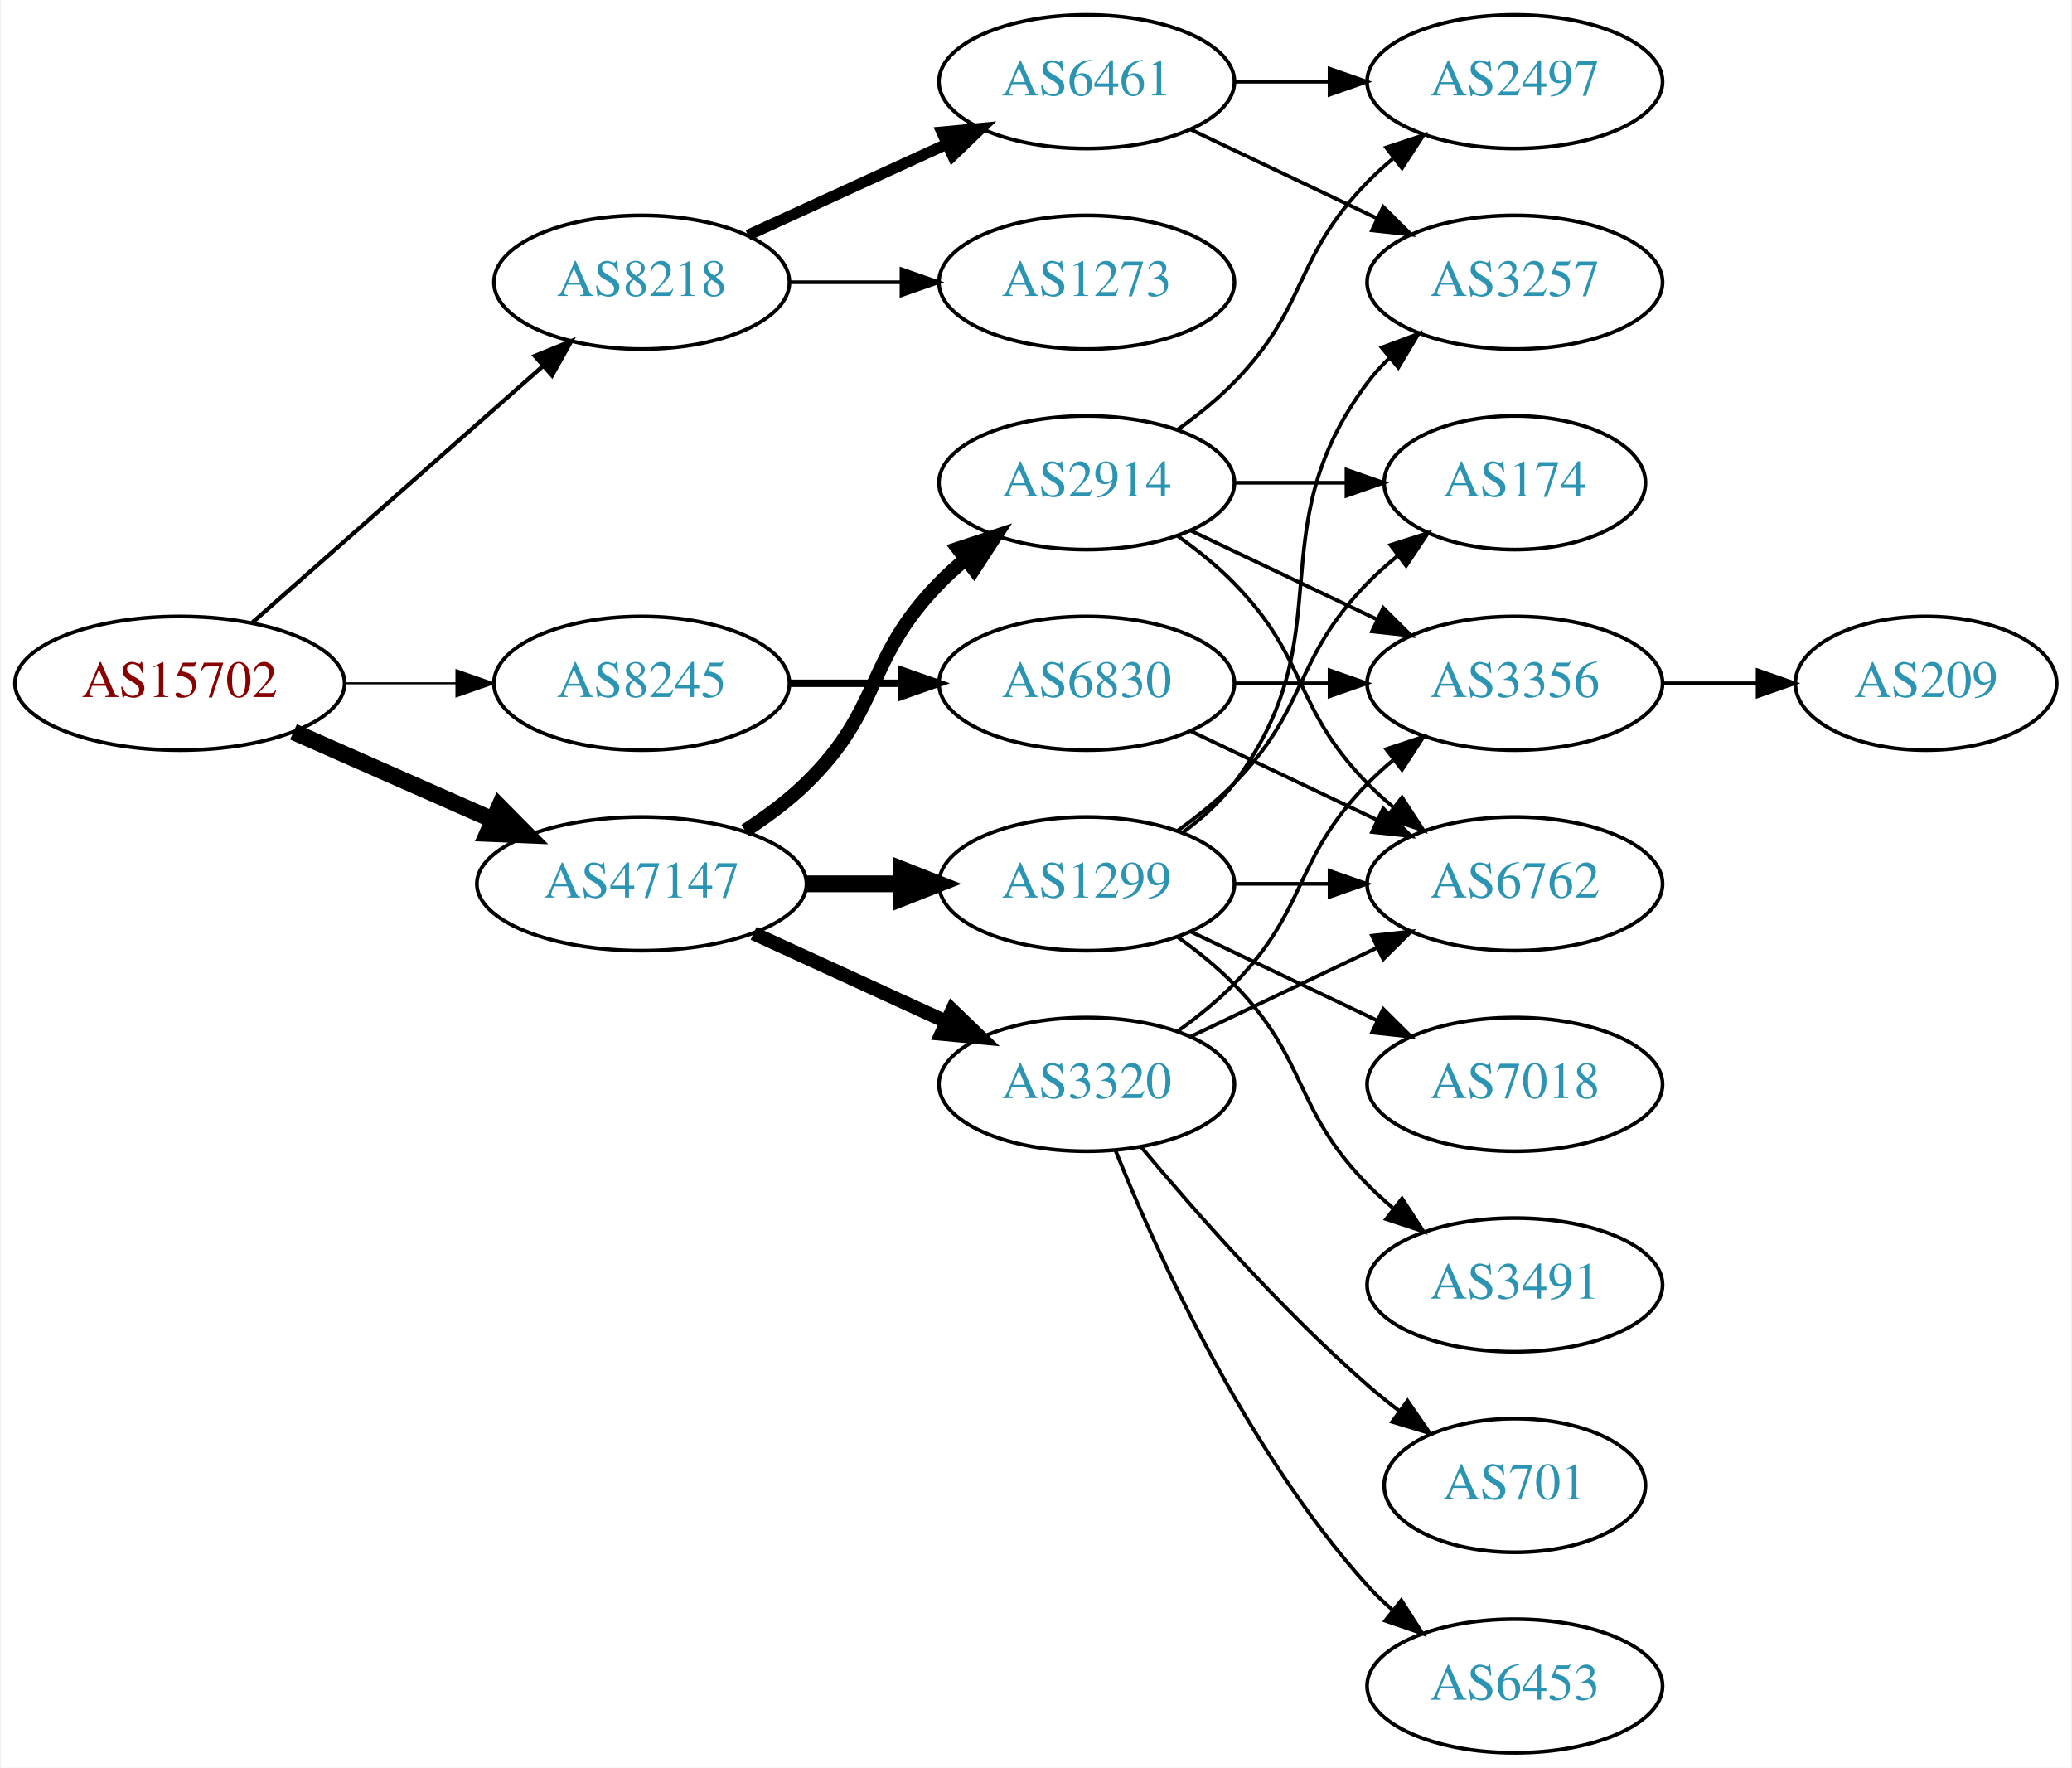
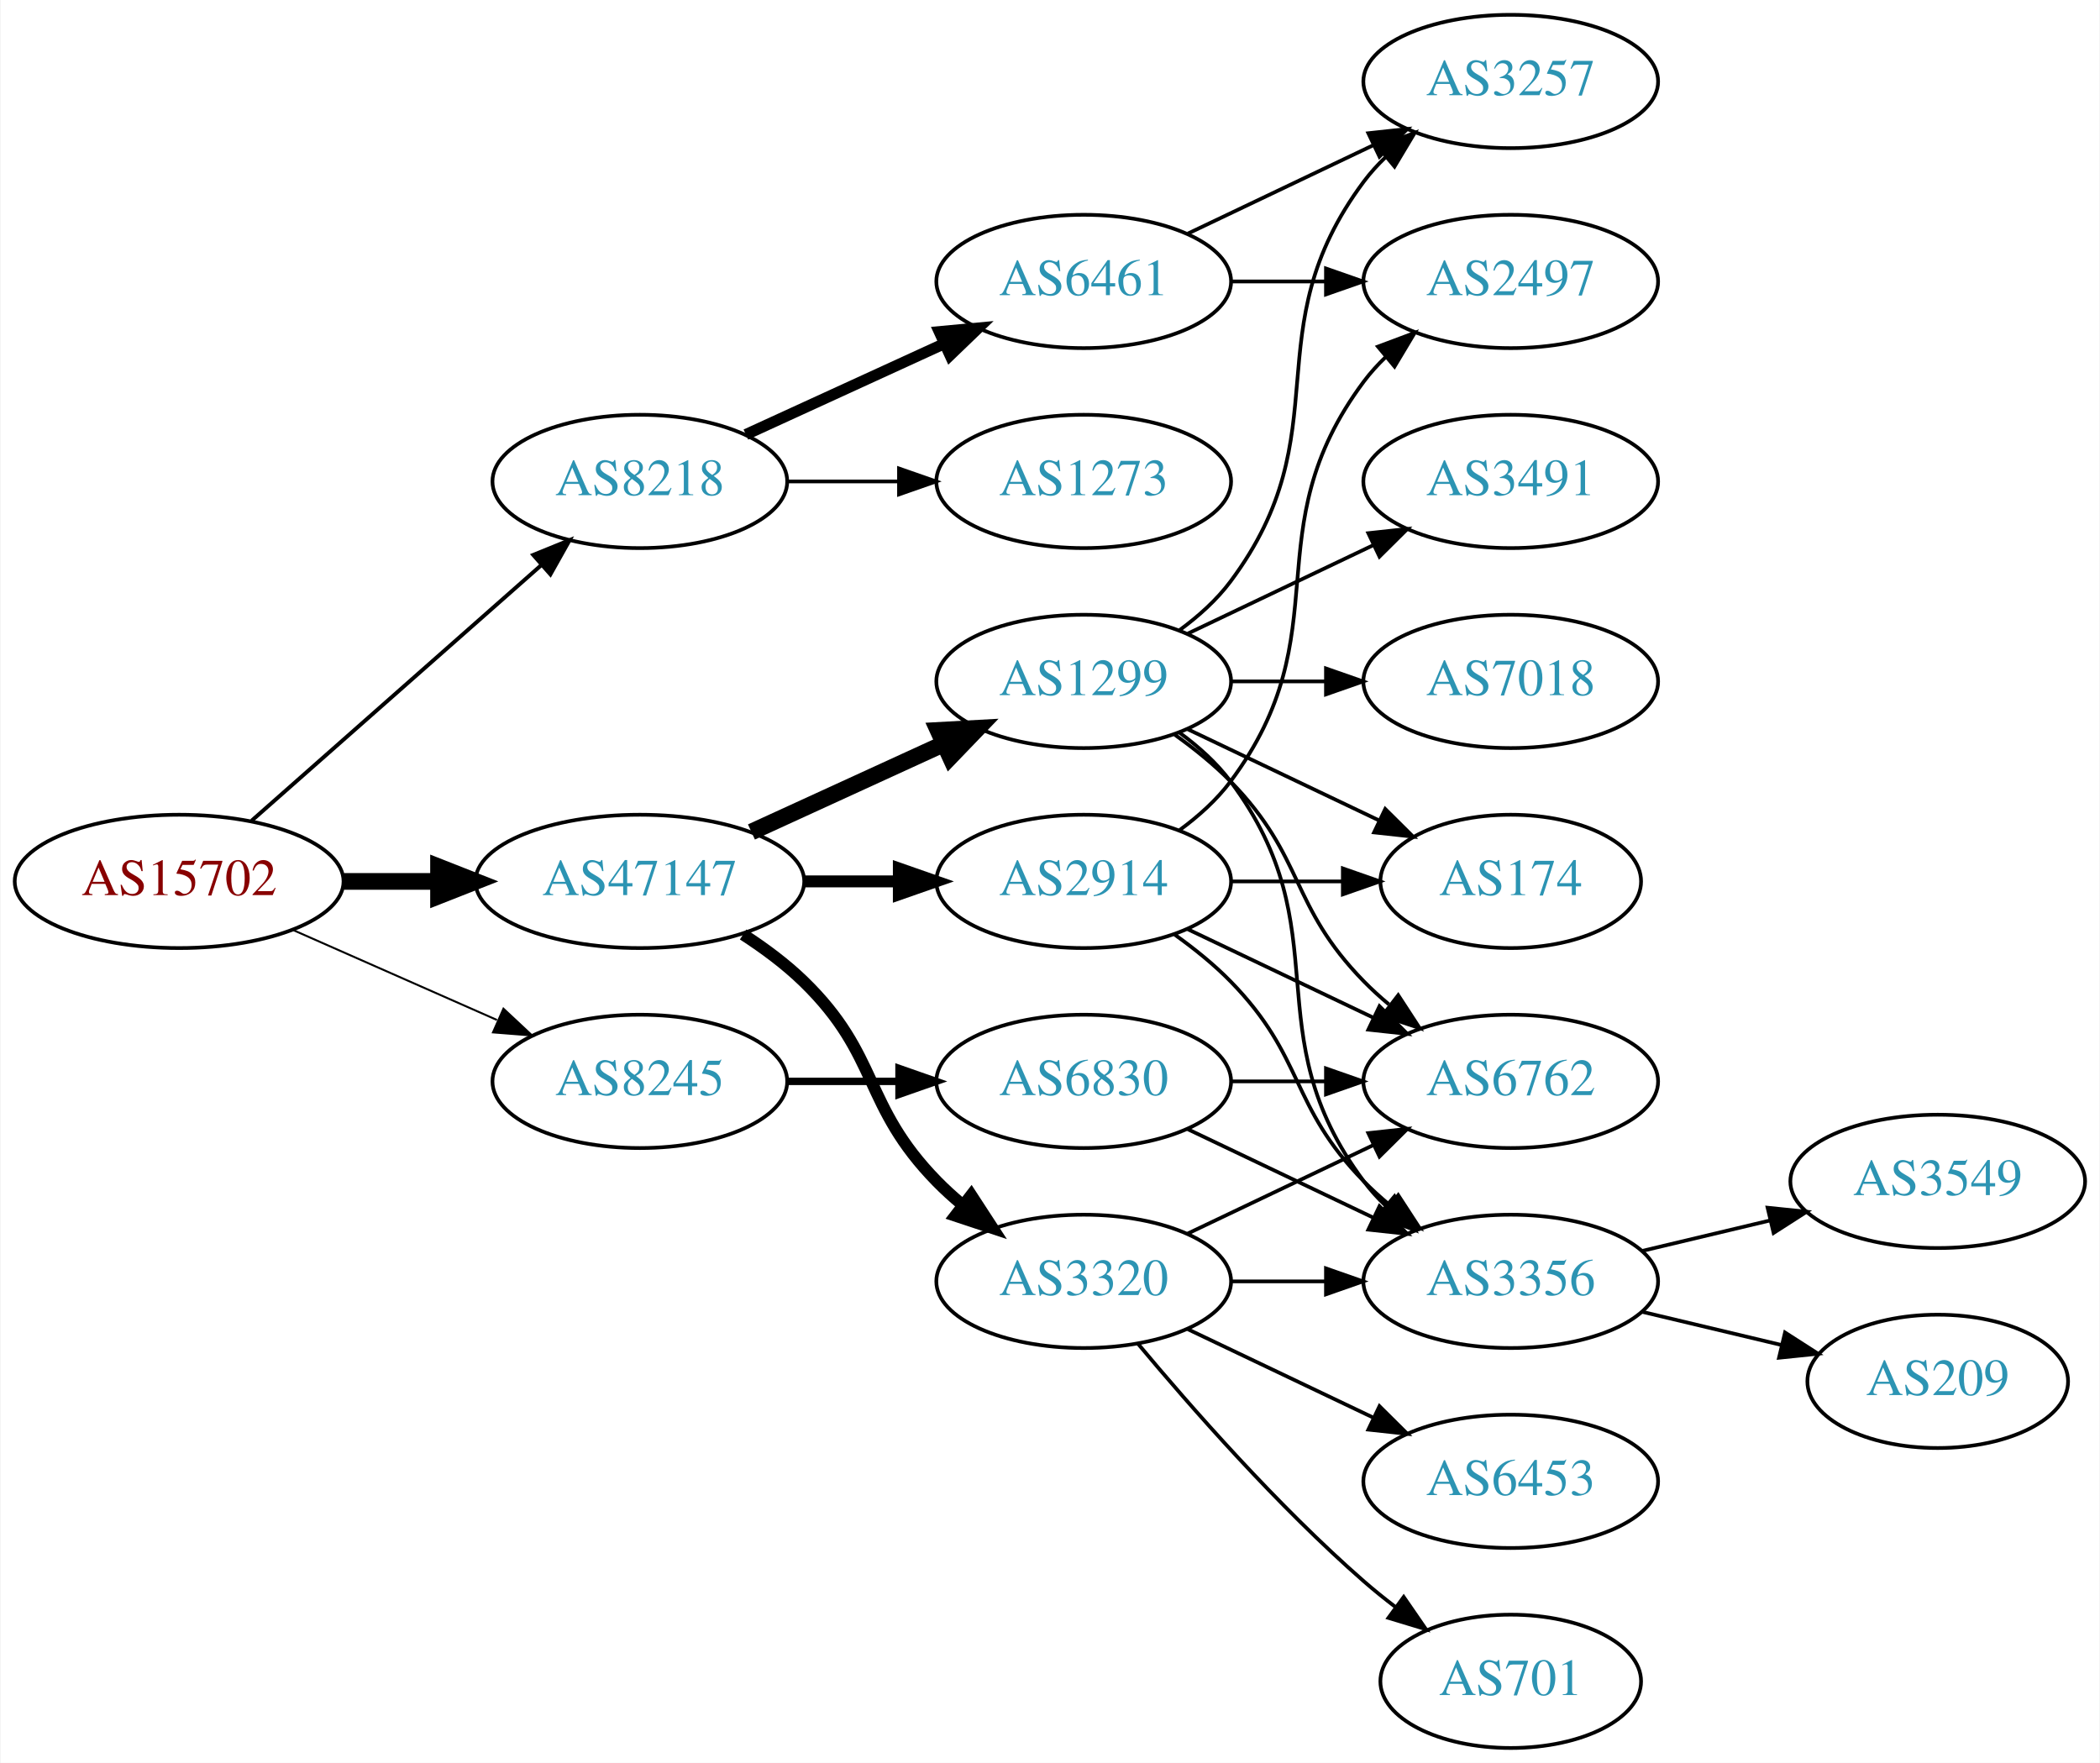
- <svg xmlns="http://www.w3.org/2000/svg" xmlns:xlink="http://www.w3.org/1999/xlink" width="558pt" height="476pt" viewBox="0.00 0.00 557.56 476.00">
+ <svg xmlns="http://www.w3.org/2000/svg" xmlns:xlink="http://www.w3.org/1999/xlink" width="567pt" height="476pt" viewBox="0.00 0.00 566.66 476.00">
  <g id="graph0" class="graph" transform="scale(1 1) rotate(0) translate(4 472)">
-     <polygon fill="white" stroke="none" points="-4,4 -4,-472 553.564,-472 553.564,4 -4,4" />
+     <polygon fill="white" stroke="none" points="-4,4 -4,-472 562.663,-472 562.663,4 -4,4" />
    <g id="node1" class="node">
      <g id="a_node1">
        <a xlink:href="/asn/15702" xlink:title="AS15702 ~ Onstage Online GmbH [AT]">
-           <ellipse fill="#ffffff" stroke="black" cx="44.196" cy="-288" rx="44.393" ry="18" />
-           <text text-anchor="middle" x="44.196" y="-284.3" font-family="Times,serif" font-size="14.00" fill="#880000">AS15702</text>
+           <ellipse fill="#ffffff" stroke="black" cx="44.196" cy="-234" rx="44.393" ry="18" />
+           <text text-anchor="middle" x="44.196" y="-230.3" font-family="Times,serif" font-size="14.00" fill="#880000">AS15702</text>
        </a>
      </g>
    </g>
    <g id="node2" class="node">
      <g id="a_node2">
        <a xlink:href="/asn/8218" xlink:title="AS8218 ~ legacy Neotelecoms [FR]">
-           <ellipse fill="#ffffff" stroke="black" cx="168.588" cy="-396" rx="39.794" ry="18" />
-           <text text-anchor="middle" x="168.588" y="-392.3" font-family="Times,serif" font-size="14.00" fill="#2c94b3">AS8218</text>
+           <ellipse fill="#ffffff" stroke="black" cx="168.588" cy="-342" rx="39.794" ry="18" />
+           <text text-anchor="middle" x="168.588" y="-338.3" font-family="Times,serif" font-size="14.00" fill="#2c94b3">AS8218</text>
        </a>
      </g>
    </g>
    <g id="edge1" class="edge">
-       <path fill="none" stroke="black" stroke-width="1.125" d="M63.785,-304.403C84.602,-322.772 118.478,-352.665 141.838,-373.278" />
-       <polygon fill="black" stroke="black" stroke-width="1.125" points="139.809,-376.156 149.623,-380.148 144.441,-370.907 139.809,-376.156" />
+       <path fill="none" stroke="black" stroke-width="1.059" d="M63.785,-250.403C84.602,-268.772 118.478,-298.665 141.838,-319.278" />
+       <polygon fill="black" stroke="black" stroke-width="1.059" points="139.809,-322.156 149.623,-326.148 144.441,-316.907 139.809,-322.156" />
    </g>
    <g id="node3" class="node">
      <g id="a_node3">
        <a xlink:href="/asn/8245" xlink:title="AS8245 ~ Video-Broadcast GmbH [AT]">
-           <ellipse fill="#ffffff" stroke="black" cx="168.588" cy="-288" rx="39.794" ry="18" />
-           <text text-anchor="middle" x="168.588" y="-284.3" font-family="Times,serif" font-size="14.00" fill="#2c94b3">AS8245</text>
+           <ellipse fill="#ffffff" stroke="black" cx="168.588" cy="-180" rx="39.794" ry="18" />
+           <text text-anchor="middle" x="168.588" y="-176.3" font-family="Times,serif" font-size="14.00" fill="#2c94b3">AS8245</text>
        </a>
      </g>
    </g>
    <g id="edge2" class="edge">
-       <path fill="none" stroke="black" stroke-width="0.562" d="M88.692,-288C98.381,-288 108.717,-288 118.61,-288" />
-       <polygon fill="black" stroke="black" stroke-width="0.562" points="118.713,-291.5 128.713,-288 118.713,-284.5 118.713,-291.5" />
+       <path fill="none" stroke="black" stroke-width="0.529" d="M74.824,-220.928C91.418,-213.607 112.278,-204.403 130.011,-196.579" />
+       <polygon fill="black" stroke="black" stroke-width="0.529" points="131.758,-199.634 139.495,-192.395 128.933,-193.23 131.758,-199.634" />
    </g>
    <g id="node4" class="node">
      <g id="a_node4">
        <a xlink:href="/asn/47147" xlink:title="AS47147 ~ ANEXIA Internetdienstleistungs GmbH [AT]">
          <ellipse fill="#ffffff" stroke="black" cx="168.588" cy="-234" rx="44.393" ry="18" />
          <text text-anchor="middle" x="168.588" y="-230.3" font-family="Times,serif" font-size="14.00" fill="#2c94b3">AS47147</text>
        </a>
      </g>
    </g>
    <g id="edge3" class="edge">
-       <path fill="none" stroke="black" stroke-width="4.5" d="M74.824,-274.928C90.941,-267.817 111.081,-258.931 128.473,-251.258" />
-       <polygon fill="black" stroke="black" stroke-width="4.5" points="130.249,-254.778 137.809,-247.139 127.071,-247.573 130.249,-254.778" />
+       <path fill="none" stroke="black" stroke-width="4.5" d="M88.692,-234C96.898,-234 105.569,-234 114.041,-234" />
+       <polygon fill="black" stroke="black" stroke-width="4.5" points="114.233,-237.938 124.233,-234 114.233,-230.063 114.233,-237.938" />
    </g>
    <g id="node5" class="node">
      <g id="a_node5">
        <a xlink:href="/asn/6461" xlink:title="AS6461 ~ Zayo Bandwidth [US]">
-           <ellipse fill="#ffffff" stroke="black" cx="288.431" cy="-450" rx="39.794" ry="18" />
-           <text text-anchor="middle" x="288.431" y="-446.3" font-family="Times,serif" font-size="14.00" fill="#2c94b3">AS6461</text>
+           <ellipse fill="#ffffff" stroke="black" cx="288.431" cy="-396" rx="39.794" ry="18" />
+           <text text-anchor="middle" x="288.431" y="-392.3" font-family="Times,serif" font-size="14.00" fill="#2c94b3">AS6461</text>
        </a>
      </g>
    </g>
    <g id="edge4" class="edge">
-       <path fill="none" stroke="black" stroke-width="3" d="M197.217,-408.661C213.174,-415.973 233.445,-425.261 250.727,-433.181" />
-       <polygon fill="black" stroke="black" stroke-width="3" points="249.426,-436.435 259.975,-437.419 252.342,-430.071 249.426,-436.435" />
+       <path fill="none" stroke="black" stroke-width="3" d="M197.217,-354.661C213.174,-361.973 233.445,-371.261 250.727,-379.181" />
+       <polygon fill="black" stroke="black" stroke-width="3" points="249.426,-382.435 259.975,-383.419 252.342,-376.071 249.426,-382.435" />
    </g>
    <g id="node6" class="node">
      <g id="a_node6">
        <a xlink:href="/asn/1273" xlink:title="AS1273 ~ Vodafone Group PLC [EU]">
-           <ellipse fill="#ffffff" stroke="black" cx="288.431" cy="-396" rx="39.794" ry="18" />
-           <text text-anchor="middle" x="288.431" y="-392.3" font-family="Times,serif" font-size="14.00" fill="#2c94b3">AS1273</text>
+           <ellipse fill="#ffffff" stroke="black" cx="288.431" cy="-342" rx="39.794" ry="18" />
+           <text text-anchor="middle" x="288.431" y="-338.3" font-family="Times,serif" font-size="14.00" fill="#2c94b3">AS1273</text>
        </a>
      </g>
    </g>
    <g id="edge5" class="edge">
-       <path fill="none" stroke="black" d="M208.501,-396C218.054,-396 228.404,-396 238.367,-396" />
-       <polygon fill="black" stroke="black" points="238.559,-399.5 248.559,-396 238.559,-392.5 238.559,-399.5" />
+       <path fill="none" stroke="black" d="M208.501,-342C218.054,-342 228.404,-342 238.367,-342" />
+       <polygon fill="black" stroke="black" points="238.559,-345.5 248.559,-342 238.559,-338.5 238.559,-345.5" />
    </g>
    <g id="node9" class="node">
      <g id="a_node9">
        <a xlink:href="/asn/6830" xlink:title="AS6830 ~ LGI-UPC [AT]">
-           <ellipse fill="#ffffff" stroke="black" cx="288.431" cy="-288" rx="39.794" ry="18" />
-           <text text-anchor="middle" x="288.431" y="-284.3" font-family="Times,serif" font-size="14.00" fill="#2c94b3">AS6830</text>
+           <ellipse fill="#ffffff" stroke="black" cx="288.431" cy="-180" rx="39.794" ry="18" />
+           <text text-anchor="middle" x="288.431" y="-176.3" font-family="Times,serif" font-size="14.00" fill="#2c94b3">AS6830</text>
        </a>
      </g>
    </g>
    <g id="edge8" class="edge">
-       <path fill="none" stroke="black" stroke-width="2" d="M208.501,-288C218.054,-288 228.404,-288 238.367,-288" />
-       <polygon fill="black" stroke="black" stroke-width="2" points="238.559,-291.5 248.559,-288 238.559,-284.5 238.559,-291.5" />
+       <path fill="none" stroke="black" stroke-width="2" d="M208.501,-180C218.054,-180 228.404,-180 238.367,-180" />
+       <polygon fill="black" stroke="black" stroke-width="2" points="238.559,-183.5 248.559,-180 238.559,-176.5 238.559,-183.5" />
    </g>
    <g id="node12" class="node">
      <g id="a_node12">
-         <a xlink:href="/asn/1299" xlink:title="AS1299 ~ Telia Carrier [EU]">
+         <a xlink:href="/asn/2914" xlink:title="AS2914 ~ NTT America, Inc. [US]">
          <ellipse fill="#ffffff" stroke="black" cx="288.431" cy="-234" rx="39.794" ry="18" />
-           <text text-anchor="middle" x="288.431" y="-230.3" font-family="Times,serif" font-size="14.00" fill="#2c94b3">AS1299</text>
+           <text text-anchor="middle" x="288.431" y="-230.3" font-family="Times,serif" font-size="14.00" fill="#2c94b3">AS2914</text>
        </a>
      </g>
    </g>
    <g id="edge11" class="edge">
-       <path fill="none" stroke="black" stroke-width="4.5" d="M212.799,-234C221.112,-234 229.875,-234 238.357,-234" />
-       <polygon fill="black" stroke="black" stroke-width="4.5" points="238.516,-237.938 248.516,-234 238.516,-230.063 238.516,-237.938" />
+       <path fill="none" stroke="black" stroke-width="3.214" d="M212.799,-234C221.112,-234 229.875,-234 238.357,-234" />
+       <polygon fill="black" stroke="black" stroke-width="3.214" points="238.516,-237.5 248.516,-234 238.516,-230.5 238.516,-237.5" />
    </g>
    <g id="node13" class="node">
      <g id="a_node13">
-         <a xlink:href="/asn/3320" xlink:title="AS3320 ~ DTAG [DE]">
-           <ellipse fill="#ffffff" stroke="black" cx="288.431" cy="-180" rx="39.794" ry="18" />
-           <text text-anchor="middle" x="288.431" y="-176.3" font-family="Times,serif" font-size="14.00" fill="#2c94b3">AS3320</text>
+         <a xlink:href="/asn/1299" xlink:title="AS1299 ~ Telia Carrier [EU]">
+           <ellipse fill="#ffffff" stroke="black" cx="288.431" cy="-288" rx="39.794" ry="18" />
+           <text text-anchor="middle" x="288.431" y="-284.3" font-family="Times,serif" font-size="14.00" fill="#2c94b3">AS1299</text>
        </a>
      </g>
    </g>
    <g id="edge12" class="edge">
-       <path fill="none" stroke="black" stroke-width="3.75" d="M198.718,-220.652C214.329,-213.498 233.727,-204.609 250.399,-196.97" />
-       <polygon fill="black" stroke="black" stroke-width="3.75" points="252.218,-199.986 259.851,-192.638 249.302,-193.622 252.218,-199.986" />
+       <path fill="none" stroke="black" stroke-width="4.5" d="M198.718,-247.348C214.329,-254.502 233.727,-263.391 250.399,-271.03" />
+       <polygon fill="black" stroke="black" stroke-width="4.5" points="249.119,-274.775 259.851,-275.362 252.4,-267.616 249.119,-274.775" />
    </g>
    <g id="node14" class="node">
      <g id="a_node14">
-         <a xlink:href="/asn/2914" xlink:title="AS2914 ~ NTT America, Inc. [US]">
-           <ellipse fill="#ffffff" stroke="black" cx="288.431" cy="-342" rx="39.794" ry="18" />
-           <text text-anchor="middle" x="288.431" y="-338.3" font-family="Times,serif" font-size="14.00" fill="#2c94b3">AS2914</text>
+         <a xlink:href="/asn/3320" xlink:title="AS3320 ~ DTAG [DE]">
+           <ellipse fill="#ffffff" stroke="black" cx="288.431" cy="-126" rx="39.794" ry="18" />
+           <text text-anchor="middle" x="288.431" y="-122.3" font-family="Times,serif" font-size="14.00" fill="#2c94b3">AS3320</text>
        </a>
      </g>
    </g>
    <g id="edge13" class="edge">
-       <path fill="none" stroke="black" stroke-width="3.75" d="M196.472,-248.329C202.196,-252.036 207.962,-256.318 212.784,-261 233.478,-281.094 228.612,-294.383 248.784,-315 250.877,-317.139 253.161,-319.218 255.537,-321.21" />
-       <polygon fill="black" stroke="black" stroke-width="3.75" points="253.781,-324.275 263.837,-327.611 258.056,-318.732 253.781,-324.275" />
+       <path fill="none" stroke="black" stroke-width="3.214" d="M196.472,-219.671C202.196,-215.964 207.962,-211.682 212.784,-207 233.478,-186.906 228.612,-173.617 248.784,-153 250.877,-150.861 253.161,-148.782 255.537,-146.79" />
+       <polygon fill="black" stroke="black" stroke-width="3.214" points="258.056,-149.268 263.837,-140.389 253.781,-143.725 258.056,-149.268" />
    </g>
    <g id="node7" class="node">
      <g id="a_node7">
-         <a xlink:href="/asn/2497" xlink:title="AS2497 ~ Internet Initiative Japan Inc. [JP]">
+         <a xlink:href="/asn/3257" xlink:title="AS3257 ~ GTT [DE]">
          <ellipse fill="#ffffff" stroke="black" cx="403.724" cy="-450" rx="39.794" ry="18" />
-           <text text-anchor="middle" x="403.724" y="-446.3" font-family="Times,serif" font-size="14.00" fill="#2c94b3">AS2497</text>
+           <text text-anchor="middle" x="403.724" y="-446.3" font-family="Times,serif" font-size="14.00" fill="#2c94b3">AS3257</text>
        </a>
      </g>
    </g>
    <g id="edge6" class="edge">
-       <path fill="none" stroke="black" d="M328.103,-450C336.306,-450 345.07,-450 353.602,-450" />
-       <polygon fill="black" stroke="black" points="353.841,-453.5 363.841,-450 353.841,-446.5 353.841,-453.5" />
+       <path fill="none" stroke="black" d="M316.567,-408.934C331.561,-416.081 350.382,-425.052 366.605,-432.785" />
+       <polygon fill="black" stroke="black" points="365.276,-436.028 375.809,-437.171 368.288,-429.709 365.276,-436.028" />
    </g>
    <g id="node8" class="node">
      <g id="a_node8">
-         <a xlink:href="/asn/3257" xlink:title="AS3257 ~ GTT [DE]">
+         <a xlink:href="/asn/2497" xlink:title="AS2497 ~ Internet Initiative Japan Inc. [JP]">
          <ellipse fill="#ffffff" stroke="black" cx="403.724" cy="-396" rx="39.794" ry="18" />
-           <text text-anchor="middle" x="403.724" y="-392.3" font-family="Times,serif" font-size="14.00" fill="#2c94b3">AS3257</text>
+           <text text-anchor="middle" x="403.724" y="-392.3" font-family="Times,serif" font-size="14.00" fill="#2c94b3">AS2497</text>
        </a>
      </g>
    </g>
    <g id="edge7" class="edge">
-       <path fill="none" stroke="black" d="M316.567,-437.066C331.561,-429.919 350.382,-420.948 366.605,-413.215" />
-       <polygon fill="black" stroke="black" points="368.288,-416.291 375.809,-408.829 365.276,-409.972 368.288,-416.291" />
+       <path fill="none" stroke="black" d="M328.103,-396C336.306,-396 345.07,-396 353.602,-396" />
+       <polygon fill="black" stroke="black" points="353.841,-399.5 363.841,-396 353.841,-392.5 353.841,-399.5" />
    </g>
    <g id="node10" class="node">
      <g id="a_node10">
-         <a xlink:href="/asn/3356" xlink:title="AS3356 ~ Level 3 Parent, LLC [US]">
-           <ellipse fill="#ffffff" stroke="black" cx="403.724" cy="-288" rx="39.794" ry="18" />
-           <text text-anchor="middle" x="403.724" y="-284.3" font-family="Times,serif" font-size="14.00" fill="#2c94b3">AS3356</text>
+         <a xlink:href="/asn/6762" xlink:title="AS6762 ~ TELECOM ITALIA SPARKLE S.p.A. [IT]">
+           <ellipse fill="#ffffff" stroke="black" cx="403.724" cy="-180" rx="39.794" ry="18" />
+           <text text-anchor="middle" x="403.724" y="-176.3" font-family="Times,serif" font-size="14.00" fill="#2c94b3">AS6762</text>
        </a>
      </g>
    </g>
    <g id="edge9" class="edge">
-       <path fill="none" stroke="black" d="M328.103,-288C336.306,-288 345.07,-288 353.602,-288" />
-       <polygon fill="black" stroke="black" points="353.841,-291.5 363.841,-288 353.841,-284.5 353.841,-291.5" />
+       <path fill="none" stroke="black" d="M328.103,-180C336.306,-180 345.07,-180 353.602,-180" />
+       <polygon fill="black" stroke="black" points="353.841,-183.5 363.841,-180 353.841,-176.5 353.841,-183.5" />
    </g>
    <g id="node11" class="node">
      <g id="a_node11">
-         <a xlink:href="/asn/6762" xlink:title="AS6762 ~ TELECOM ITALIA SPARKLE S.p.A. [IT]">
-           <ellipse fill="#ffffff" stroke="black" cx="403.724" cy="-234" rx="39.794" ry="18" />
-           <text text-anchor="middle" x="403.724" y="-230.3" font-family="Times,serif" font-size="14.00" fill="#2c94b3">AS6762</text>
+         <a xlink:href="/asn/3356" xlink:title="AS3356 ~ Level 3 Parent, LLC [US]">
+           <ellipse fill="#ffffff" stroke="black" cx="403.724" cy="-126" rx="39.794" ry="18" />
+           <text text-anchor="middle" x="403.724" y="-122.3" font-family="Times,serif" font-size="14.00" fill="#2c94b3">AS3356</text>
        </a>
      </g>
    </g>
    <g id="edge10" class="edge">
-       <path fill="none" stroke="black" d="M316.567,-275.066C331.561,-267.919 350.382,-258.948 366.605,-251.215" />
-       <polygon fill="black" stroke="black" points="368.288,-254.291 375.809,-246.829 365.276,-247.972 368.288,-254.291" />
+       <path fill="none" stroke="black" d="M316.567,-167.066C331.561,-159.919 350.382,-150.948 366.605,-143.215" />
+       <polygon fill="black" stroke="black" points="368.288,-146.291 375.809,-138.829 365.276,-139.972 368.288,-146.291" />
    </g>
    <g id="node20" class="node">
      <g id="a_node20">
+         <a xlink:href="/asn/3549" xlink:title="AS3549 ~ Level 3 Parent, LLC [US]">
+           <ellipse fill="#ffffff" stroke="black" cx="519.017" cy="-153" rx="39.794" ry="18" />
+           <text text-anchor="middle" x="519.017" y="-149.3" font-family="Times,serif" font-size="14.00" fill="#2c94b3">AS3549</text>
+         </a>
+       </g>
+     </g>
+     <g id="edge28" class="edge">
+       <path fill="none" stroke="black" d="M439.331,-134.248C450.202,-136.838 462.357,-139.735 473.799,-142.462" />
+       <polygon fill="black" stroke="black" points="473.082,-145.889 483.621,-144.803 474.705,-139.08 473.082,-145.889" />
+     </g>
+     <g id="node21" class="node">
+       <g id="a_node21">
        <a xlink:href="/asn/209" xlink:title="AS209 ~ CenturyLink Communications, LLC [US]">
-           <ellipse fill="#ffffff" stroke="black" cx="514.467" cy="-288" rx="35.194" ry="18" />
-           <text text-anchor="middle" x="514.467" y="-284.3" font-family="Times,serif" font-size="14.00" fill="#2c94b3">AS209</text>
-         </a>
-       </g>
-     </g>
-     <g id="edge27" class="edge">
-       <path fill="none" stroke="black" d="M443.675,-288C451.908,-288 460.654,-288 469.07,-288" />
-       <polygon fill="black" stroke="black" points="469.115,-291.5 479.115,-288 469.115,-284.5 469.115,-291.5" />
-     </g>
-     <g id="edge17" class="edge">
+           <ellipse fill="#ffffff" stroke="black" cx="519.017" cy="-99" rx="35.194" ry="18" />
+           <text text-anchor="middle" x="519.017" y="-95.3" font-family="Times,serif" font-size="14.00" fill="#2c94b3">AS209</text>
+         </a>
+       </g>
+     </g>
+     <g id="edge29" class="edge">
+       <path fill="none" stroke="black" d="M439.331,-117.752C451.125,-114.942 464.43,-111.771 476.698,-108.847" />
+       <polygon fill="black" stroke="black" points="477.787,-112.186 486.703,-106.463 476.164,-105.376 477.787,-112.186" />
+     </g>
+     <g id="edge15" class="edge">
      <path fill="none" stroke="black" d="M314.362,-247.882C319.438,-251.611 324.356,-256.016 328.077,-261 358.349,-301.542 333.806,-328.458 364.077,-369 365.822,-371.336 367.829,-373.545 369.992,-375.617" />
      <polygon fill="black" stroke="black" points="367.87,-378.405 377.793,-382.118 372.352,-373.027 367.87,-378.405" />
    </g>
-     <g id="edge15" class="edge">
-       <path fill="none" stroke="black" d="M328.103,-234C336.306,-234 345.07,-234 353.602,-234" />
-       <polygon fill="black" stroke="black" points="353.841,-237.5 363.841,-234 353.841,-230.5 353.841,-237.5" />
+     <g id="edge14" class="edge">
+       <path fill="none" stroke="black" d="M316.567,-221.066C331.561,-213.919 350.382,-204.948 366.605,-197.215" />
+       <polygon fill="black" stroke="black" points="368.288,-200.291 375.809,-192.829 365.276,-193.972 368.288,-200.291" />
+     </g>
+     <g id="edge17" class="edge">
+       <path fill="none" stroke="black" d="M313.025,-219.611C318.281,-215.852 323.613,-211.563 328.077,-207 348.25,-186.383 343.905,-173.617 364.077,-153 366.17,-150.861 368.453,-148.782 370.83,-146.79" />
+       <polygon fill="black" stroke="black" points="373.349,-149.268 379.13,-140.389 369.074,-143.725 373.349,-149.268" />
    </g>
    <g id="node15" class="node">
      <g id="a_node15">
        <a xlink:href="/asn/174" xlink:title="AS174 ~ Cogent Communications [US]">
-           <ellipse fill="#ffffff" stroke="black" cx="403.724" cy="-342" rx="35.194" ry="18" />
-           <text text-anchor="middle" x="403.724" y="-338.3" font-family="Times,serif" font-size="14.00" fill="#2c94b3">AS174</text>
-         </a>
-       </g>
-     </g>
-     <g id="edge14" class="edge">
-       <path fill="none" stroke="black" d="M313.025,-248.389C318.281,-252.148 323.613,-256.437 328.077,-261 348.25,-281.617 343.905,-294.383 364.077,-315 366.556,-317.534 369.303,-319.983 372.156,-322.304" />
-       <polygon fill="black" stroke="black" points="370.247,-325.248 380.341,-328.468 374.458,-319.657 370.247,-325.248" />
+           <ellipse fill="#ffffff" stroke="black" cx="403.724" cy="-234" rx="35.194" ry="18" />
+           <text text-anchor="middle" x="403.724" y="-230.3" font-family="Times,serif" font-size="14.00" fill="#2c94b3">AS174</text>
+         </a>
+       </g>
+     </g>
+     <g id="edge16" class="edge">
+       <path fill="none" stroke="black" d="M328.103,-234C337.808,-234 348.299,-234 358.262,-234" />
+       <polygon fill="black" stroke="black" points="358.398,-237.5 368.398,-234 358.398,-230.5 358.398,-237.5" />
+     </g>
+     <g id="edge19" class="edge">
+       <path fill="none" stroke="black" d="M314.362,-301.882C319.438,-305.611 324.356,-310.016 328.077,-315 358.349,-355.542 333.806,-382.458 364.077,-423 365.822,-425.336 367.829,-427.545 369.992,-429.617" />
+       <polygon fill="black" stroke="black" points="367.87,-432.405 377.793,-436.118 372.352,-427.027 367.87,-432.405" />
+     </g>
+     <g id="edge23" class="edge">
+       <path fill="none" stroke="black" d="M313.025,-273.611C318.281,-269.852 323.613,-265.563 328.077,-261 348.25,-240.383 343.905,-227.617 364.077,-207 366.17,-204.861 368.453,-202.782 370.83,-200.79" />
+       <polygon fill="black" stroke="black" points="373.349,-203.268 379.13,-194.389 369.074,-197.725 373.349,-203.268" />
+     </g>
+     <g id="edge22" class="edge">
+       <path fill="none" stroke="black" d="M314.362,-274.118C319.438,-270.389 324.356,-265.984 328.077,-261 358.349,-220.458 333.806,-193.542 364.077,-153 365.822,-150.664 367.829,-148.455 369.992,-146.383" />
+       <polygon fill="black" stroke="black" points="372.352,-148.973 377.793,-139.882 367.87,-143.595 372.352,-148.973" />
+     </g>
+     <g id="edge21" class="edge">
+       <path fill="none" stroke="black" d="M316.567,-275.066C331.999,-267.71 351.485,-258.423 368.02,-250.541" />
+       <polygon fill="black" stroke="black" points="369.84,-253.551 377.361,-246.089 366.828,-247.232 369.84,-253.551" />
    </g>
    <g id="node16" class="node">
      <g id="a_node16">
-         <a xlink:href="/asn/3491" xlink:title="AS3491 ~ PCCW Global, Inc. [US]">
-           <ellipse fill="#ffffff" stroke="black" cx="403.724" cy="-126" rx="39.794" ry="18" />
-           <text text-anchor="middle" x="403.724" y="-122.3" font-family="Times,serif" font-size="14.00" fill="#2c94b3">AS3491</text>
-         </a>
-       </g>
-     </g>
-     <g id="edge16" class="edge">
-       <path fill="none" stroke="black" d="M313.025,-219.611C318.281,-215.852 323.613,-211.563 328.077,-207 348.25,-186.383 343.905,-173.617 364.077,-153 366.17,-150.861 368.453,-148.782 370.83,-146.79" />
-       <polygon fill="black" stroke="black" points="373.349,-149.268 379.13,-140.389 369.074,-143.725 373.349,-149.268" />
+         <a xlink:href="/asn/7018" xlink:title="AS7018 ~ AT&amp;T Services, Inc. [US]">
+           <ellipse fill="#ffffff" stroke="black" cx="403.724" cy="-288" rx="39.794" ry="18" />
+           <text text-anchor="middle" x="403.724" y="-284.3" font-family="Times,serif" font-size="14.00" fill="#2c94b3">AS7018</text>
+         </a>
+       </g>
+     </g>
+     <g id="edge18" class="edge">
+       <path fill="none" stroke="black" d="M328.103,-288C336.306,-288 345.07,-288 353.602,-288" />
+       <polygon fill="black" stroke="black" points="353.841,-291.5 363.841,-288 353.841,-284.5 353.841,-291.5" />
    </g>
    <g id="node17" class="node">
      <g id="a_node17">
-         <a xlink:href="/asn/7018" xlink:title="AS7018 ~ AT&amp;T Services, Inc. [US]">
-           <ellipse fill="#ffffff" stroke="black" cx="403.724" cy="-180" rx="39.794" ry="18" />
-           <text text-anchor="middle" x="403.724" y="-176.3" font-family="Times,serif" font-size="14.00" fill="#2c94b3">AS7018</text>
-         </a>
-       </g>
-     </g>
-     <g id="edge18" class="edge">
-       <path fill="none" stroke="black" d="M316.567,-221.066C331.561,-213.919 350.382,-204.948 366.605,-197.215" />
-       <polygon fill="black" stroke="black" points="368.288,-200.291 375.809,-192.829 365.276,-193.972 368.288,-200.291" />
-     </g>
-     <g id="edge21" class="edge">
-       <path fill="none" stroke="black" d="M313.025,-194.389C318.281,-198.148 323.613,-202.437 328.077,-207 348.25,-227.617 343.905,-240.383 364.077,-261 366.17,-263.139 368.453,-265.218 370.83,-267.21" />
-       <polygon fill="black" stroke="black" points="369.074,-270.275 379.13,-273.611 373.349,-264.732 369.074,-270.275" />
-     </g>
-     <g id="edge19" class="edge">
-       <path fill="none" stroke="black" d="M316.567,-192.934C331.561,-200.081 350.382,-209.052 366.605,-216.785" />
-       <polygon fill="black" stroke="black" points="365.276,-220.028 375.809,-221.171 368.288,-213.709 365.276,-220.028" />
+         <a xlink:href="/asn/3491" xlink:title="AS3491 ~ PCCW Global, Inc. [US]">
+           <ellipse fill="#ffffff" stroke="black" cx="403.724" cy="-342" rx="39.794" ry="18" />
+           <text text-anchor="middle" x="403.724" y="-338.3" font-family="Times,serif" font-size="14.00" fill="#2c94b3">AS3491</text>
+         </a>
+       </g>
+     </g>
+     <g id="edge20" class="edge">
+       <path fill="none" stroke="black" d="M316.567,-300.934C331.561,-308.081 350.382,-317.052 366.605,-324.785" />
+       <polygon fill="black" stroke="black" points="365.276,-328.028 375.809,-329.171 368.288,-321.709 365.276,-328.028" />
+     </g>
+     <g id="edge25" class="edge">
+       <path fill="none" stroke="black" d="M316.567,-138.934C331.561,-146.081 350.382,-155.052 366.605,-162.785" />
+       <polygon fill="black" stroke="black" points="365.276,-166.028 375.809,-167.171 368.288,-159.709 365.276,-166.028" />
+     </g>
+     <g id="edge24" class="edge">
+       <path fill="none" stroke="black" d="M328.103,-126C336.306,-126 345.07,-126 353.602,-126" />
+       <polygon fill="black" stroke="black" points="353.841,-129.5 363.841,-126 353.841,-122.5 353.841,-129.5" />
    </g>
    <g id="node18" class="node">
      <g id="a_node18">
-         <a xlink:href="/asn/6453" xlink:title="AS6453 ~ TATA COMMUNICATIONS (AMERICA) INC [US]">
-           <ellipse fill="#ffffff" stroke="black" cx="403.724" cy="-18" rx="39.794" ry="18" />
-           <text text-anchor="middle" x="403.724" y="-14.3" font-family="Times,serif" font-size="14.00" fill="#2c94b3">AS6453</text>
-         </a>
-       </g>
-     </g>
-     <g id="edge20" class="edge">
-       <path fill="none" stroke="black" d="M296.179,-162.213C307.23,-134.757 331.283,-81.422 364.077,-45 366.08,-42.776 368.298,-40.637 370.631,-38.603" />
-       <polygon fill="black" stroke="black" points="373.161,-41.065 378.85,-32.127 368.829,-35.567 373.161,-41.065" />
+         <a xlink:href="/asn/701" xlink:title="AS701 ~ UUNET [US]">
+           <ellipse fill="#ffffff" stroke="black" cx="403.724" cy="-18" rx="35.194" ry="18" />
+           <text text-anchor="middle" x="403.724" y="-14.3" font-family="Times,serif" font-size="14.00" fill="#2c94b3">AS701</text>
+         </a>
+       </g>
+     </g>
+     <g id="edge26" class="edge">
+       <path fill="none" stroke="black" d="M303.061,-109.183C317.343,-92.071 340.89,-65.255 364.077,-45 366.747,-42.668 369.62,-40.352 372.55,-38.114" />
+       <polygon fill="black" stroke="black" points="374.828,-40.784 380.841,-32.061 370.701,-35.13 374.828,-40.784" />
    </g>
    <g id="node19" class="node">
      <g id="a_node19">
-         <a xlink:href="/asn/701" xlink:title="AS701 ~ UUNET [US]">
-           <ellipse fill="#ffffff" stroke="black" cx="403.724" cy="-72" rx="35.194" ry="18" />
-           <text text-anchor="middle" x="403.724" y="-68.3" font-family="Times,serif" font-size="14.00" fill="#2c94b3">AS701</text>
-         </a>
-       </g>
-     </g>
-     <g id="edge22" class="edge">
-       <path fill="none" stroke="black" d="M303.061,-163.183C317.343,-146.071 340.89,-119.255 364.077,-99 366.747,-96.668 369.62,-94.352 372.55,-92.114" />
-       <polygon fill="black" stroke="black" points="374.828,-94.784 380.841,-86.061 370.701,-89.13 374.828,-94.784" />
-     </g>
-     <g id="edge23" class="edge">
-       <path fill="none" stroke="black" d="M313.025,-356.389C318.281,-360.148 323.613,-364.437 328.077,-369 348.25,-389.617 343.905,-402.383 364.077,-423 366.17,-425.139 368.453,-427.218 370.83,-429.21" />
-       <polygon fill="black" stroke="black" points="369.074,-432.275 379.13,-435.611 373.349,-426.732 369.074,-432.275" />
-     </g>
-     <g id="edge25" class="edge">
-       <path fill="none" stroke="black" d="M316.567,-329.066C331.561,-321.919 350.382,-312.948 366.605,-305.215" />
-       <polygon fill="black" stroke="black" points="368.288,-308.291 375.809,-300.829 365.276,-301.972 368.288,-308.291" />
-     </g>
-     <g id="edge26" class="edge">
-       <path fill="none" stroke="black" d="M313.025,-327.611C318.281,-323.852 323.613,-319.563 328.077,-315 348.25,-294.383 343.905,-281.617 364.077,-261 366.17,-258.861 368.453,-256.782 370.83,-254.79" />
-       <polygon fill="black" stroke="black" points="373.349,-257.268 379.13,-248.389 369.074,-251.725 373.349,-257.268" />
-     </g>
-     <g id="edge24" class="edge">
-       <path fill="none" stroke="black" d="M328.103,-342C337.808,-342 348.299,-342 358.262,-342" />
-       <polygon fill="black" stroke="black" points="358.398,-345.5 368.398,-342 358.398,-338.5 358.398,-345.5" />
+         <a xlink:href="/asn/6453" xlink:title="AS6453 ~ TATA COMMUNICATIONS (AMERICA) INC [US]">
+           <ellipse fill="#ffffff" stroke="black" cx="403.724" cy="-72" rx="39.794" ry="18" />
+           <text text-anchor="middle" x="403.724" y="-68.3" font-family="Times,serif" font-size="14.00" fill="#2c94b3">AS6453</text>
+         </a>
+       </g>
+     </g>
+     <g id="edge27" class="edge">
+       <path fill="none" stroke="black" d="M316.567,-113.066C331.561,-105.919 350.382,-96.948 366.605,-89.215" />
+       <polygon fill="black" stroke="black" points="368.288,-92.291 375.809,-84.829 365.276,-85.972 368.288,-92.291" />
    </g>
  </g>
</svg>
